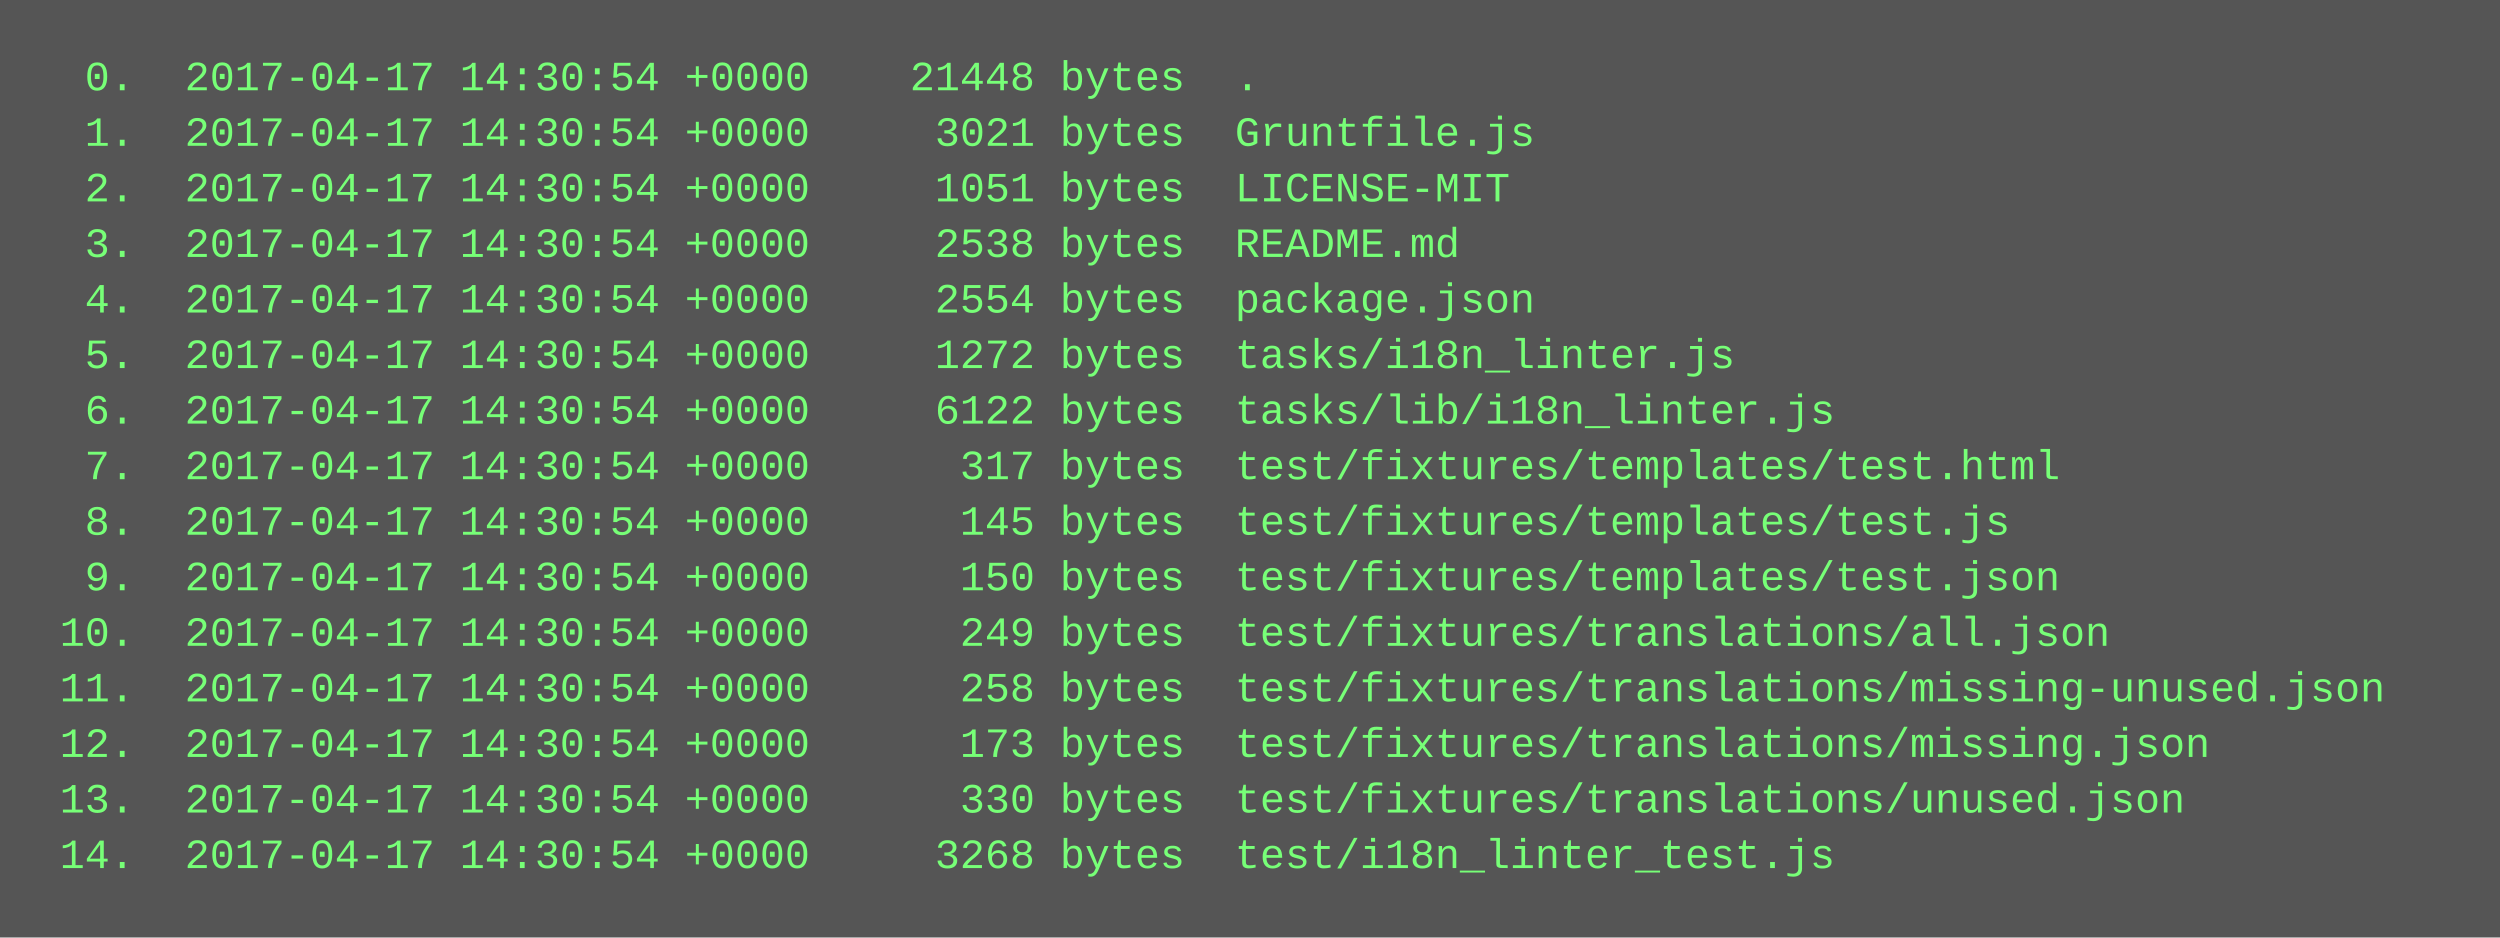
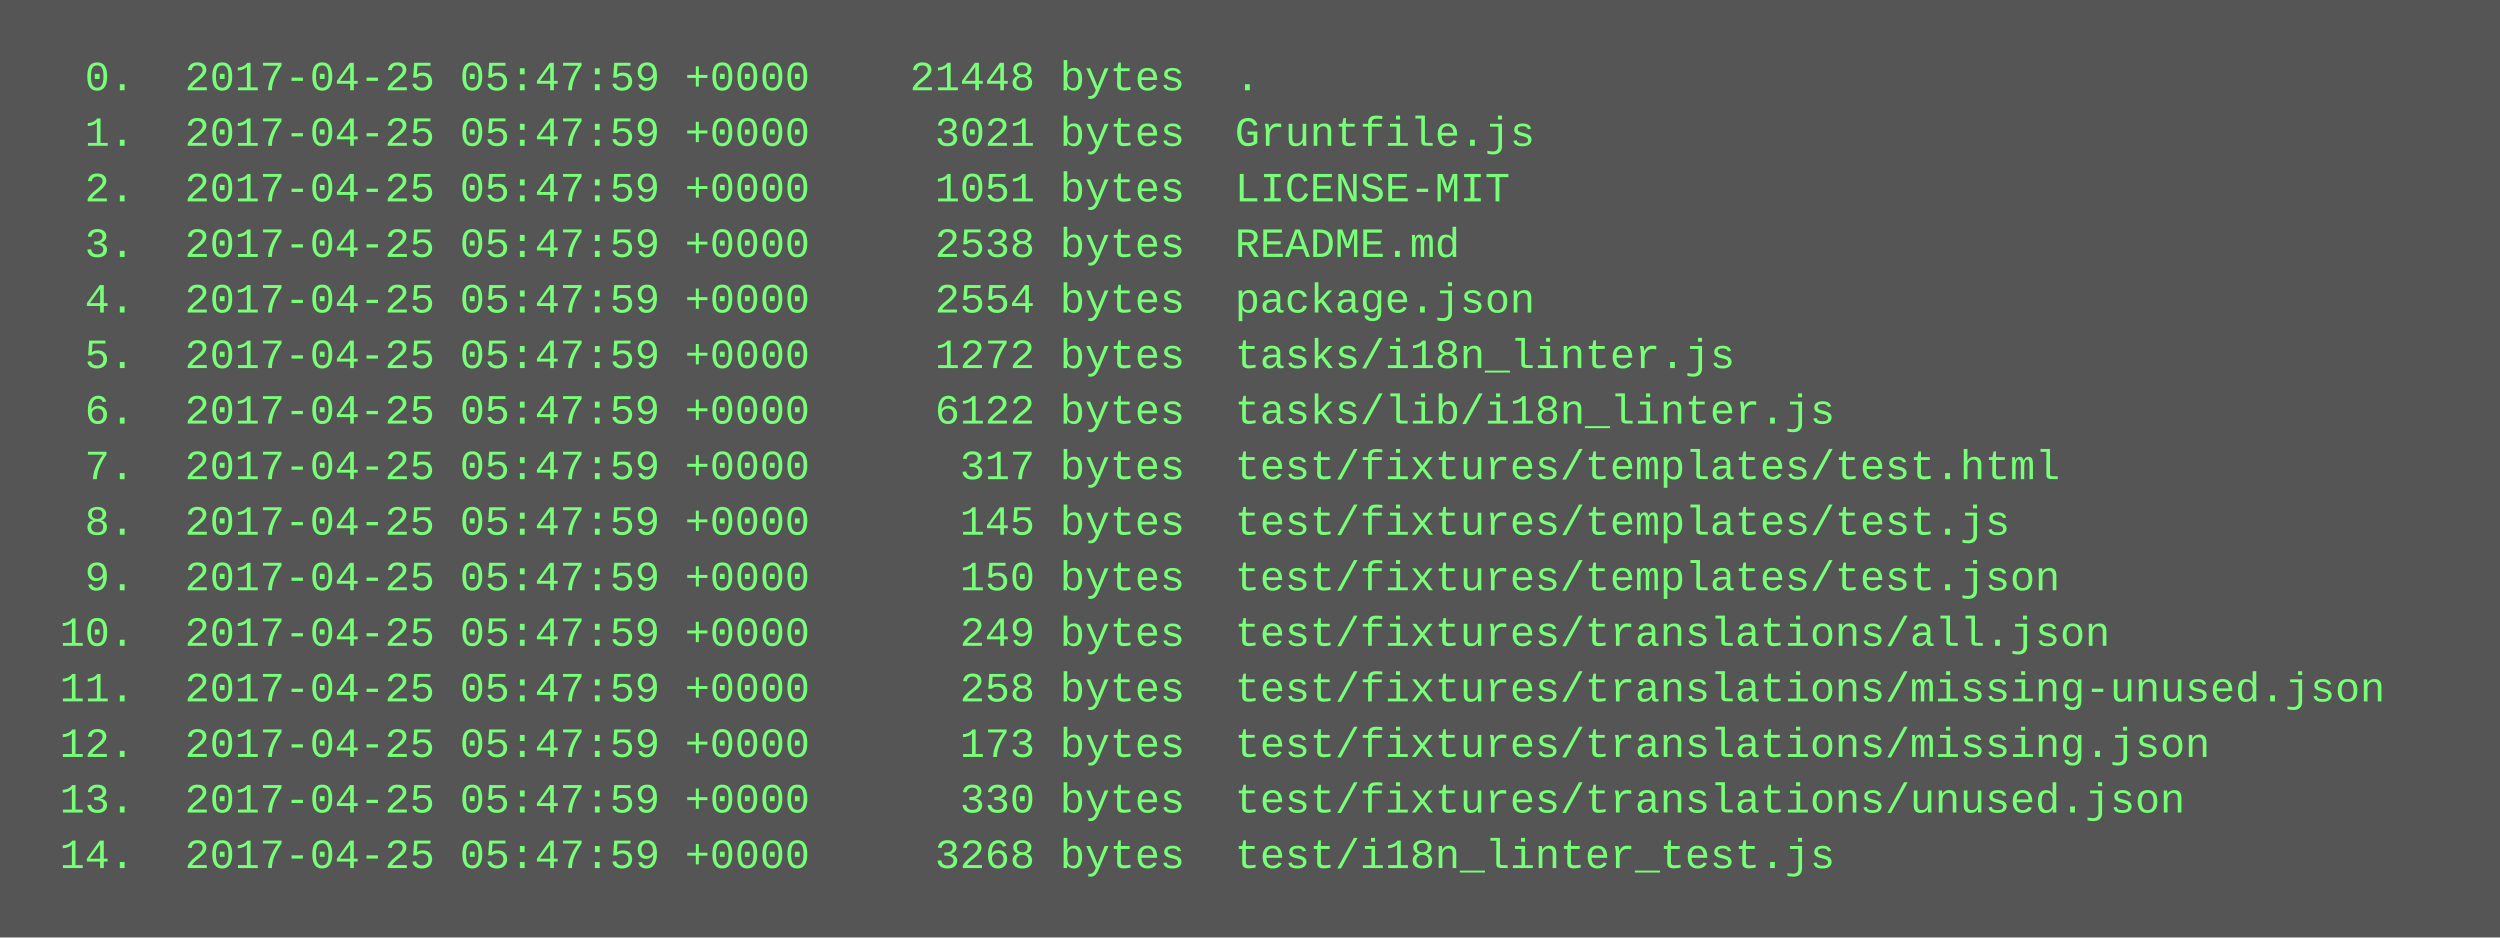
<svg xmlns="http://www.w3.org/2000/svg" height="270" width="720">
  <rect height="270" fill="#555" width="720" />
  <text fill="#7f7" font-family="Courier New" font-size="12" xml:space="preserve">
-     <tspan x="10" y="26">  0.  2017-04-17 14:30:54 +0000    21448 bytes  .</tspan>
-     <tspan x="10" y="42">  1.  2017-04-17 14:30:54 +0000     3021 bytes  Gruntfile.js</tspan>
-     <tspan x="10" y="58">  2.  2017-04-17 14:30:54 +0000     1051 bytes  LICENSE-MIT</tspan>
-     <tspan x="10" y="74">  3.  2017-04-17 14:30:54 +0000     2538 bytes  README.md</tspan>
-     <tspan x="10" y="90">  4.  2017-04-17 14:30:54 +0000     2554 bytes  package.json</tspan>
-     <tspan x="10" y="106">  5.  2017-04-17 14:30:54 +0000     1272 bytes  tasks/i18n_linter.js</tspan>
-     <tspan x="10" y="122">  6.  2017-04-17 14:30:54 +0000     6122 bytes  tasks/lib/i18n_linter.js</tspan>
-     <tspan x="10" y="138">  7.  2017-04-17 14:30:54 +0000      317 bytes  test/fixtures/templates/test.html</tspan>
-     <tspan x="10" y="154">  8.  2017-04-17 14:30:54 +0000      145 bytes  test/fixtures/templates/test.js</tspan>
-     <tspan x="10" y="170">  9.  2017-04-17 14:30:54 +0000      150 bytes  test/fixtures/templates/test.json</tspan>
-     <tspan x="10" y="186"> 10.  2017-04-17 14:30:54 +0000      249 bytes  test/fixtures/translations/all.json</tspan>
-     <tspan x="10" y="202"> 11.  2017-04-17 14:30:54 +0000      258 bytes  test/fixtures/translations/missing-unused.json</tspan>
-     <tspan x="10" y="218"> 12.  2017-04-17 14:30:54 +0000      173 bytes  test/fixtures/translations/missing.json</tspan>
-     <tspan x="10" y="234"> 13.  2017-04-17 14:30:54 +0000      330 bytes  test/fixtures/translations/unused.json</tspan>
-     <tspan x="10" y="250"> 14.  2017-04-17 14:30:54 +0000     3268 bytes  test/i18n_linter_test.js</tspan>
+     <tspan x="10" y="26">  0.  2017-04-25 05:47:59 +0000    21448 bytes  .</tspan>
+     <tspan x="10" y="42">  1.  2017-04-25 05:47:59 +0000     3021 bytes  Gruntfile.js</tspan>
+     <tspan x="10" y="58">  2.  2017-04-25 05:47:59 +0000     1051 bytes  LICENSE-MIT</tspan>
+     <tspan x="10" y="74">  3.  2017-04-25 05:47:59 +0000     2538 bytes  README.md</tspan>
+     <tspan x="10" y="90">  4.  2017-04-25 05:47:59 +0000     2554 bytes  package.json</tspan>
+     <tspan x="10" y="106">  5.  2017-04-25 05:47:59 +0000     1272 bytes  tasks/i18n_linter.js</tspan>
+     <tspan x="10" y="122">  6.  2017-04-25 05:47:59 +0000     6122 bytes  tasks/lib/i18n_linter.js</tspan>
+     <tspan x="10" y="138">  7.  2017-04-25 05:47:59 +0000      317 bytes  test/fixtures/templates/test.html</tspan>
+     <tspan x="10" y="154">  8.  2017-04-25 05:47:59 +0000      145 bytes  test/fixtures/templates/test.js</tspan>
+     <tspan x="10" y="170">  9.  2017-04-25 05:47:59 +0000      150 bytes  test/fixtures/templates/test.json</tspan>
+     <tspan x="10" y="186"> 10.  2017-04-25 05:47:59 +0000      249 bytes  test/fixtures/translations/all.json</tspan>
+     <tspan x="10" y="202"> 11.  2017-04-25 05:47:59 +0000      258 bytes  test/fixtures/translations/missing-unused.json</tspan>
+     <tspan x="10" y="218"> 12.  2017-04-25 05:47:59 +0000      173 bytes  test/fixtures/translations/missing.json</tspan>
+     <tspan x="10" y="234"> 13.  2017-04-25 05:47:59 +0000      330 bytes  test/fixtures/translations/unused.json</tspan>
+     <tspan x="10" y="250"> 14.  2017-04-25 05:47:59 +0000     3268 bytes  test/i18n_linter_test.js</tspan>
  </text>
</svg>
